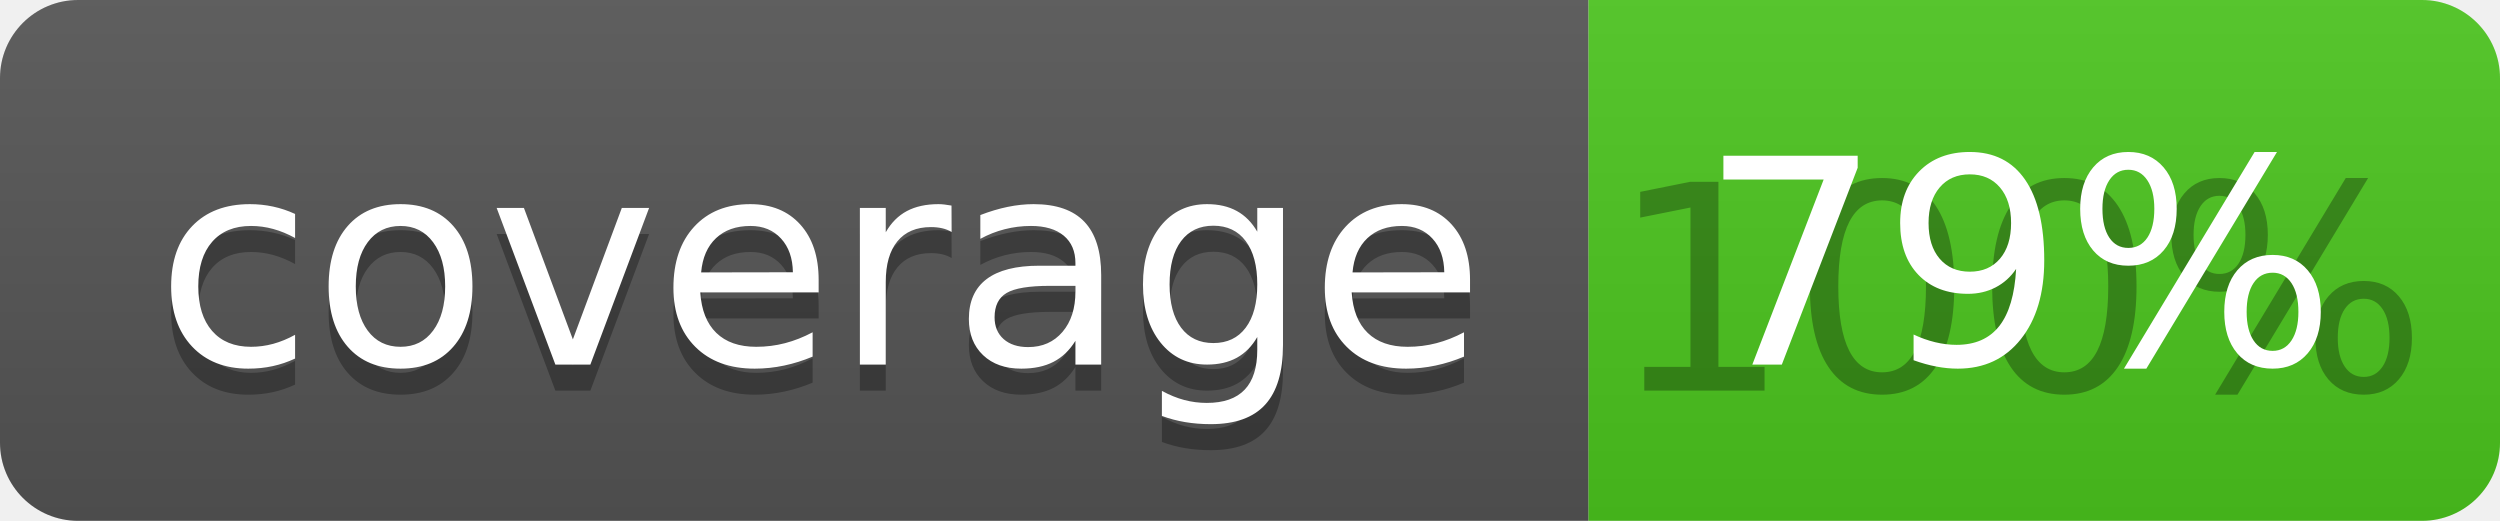
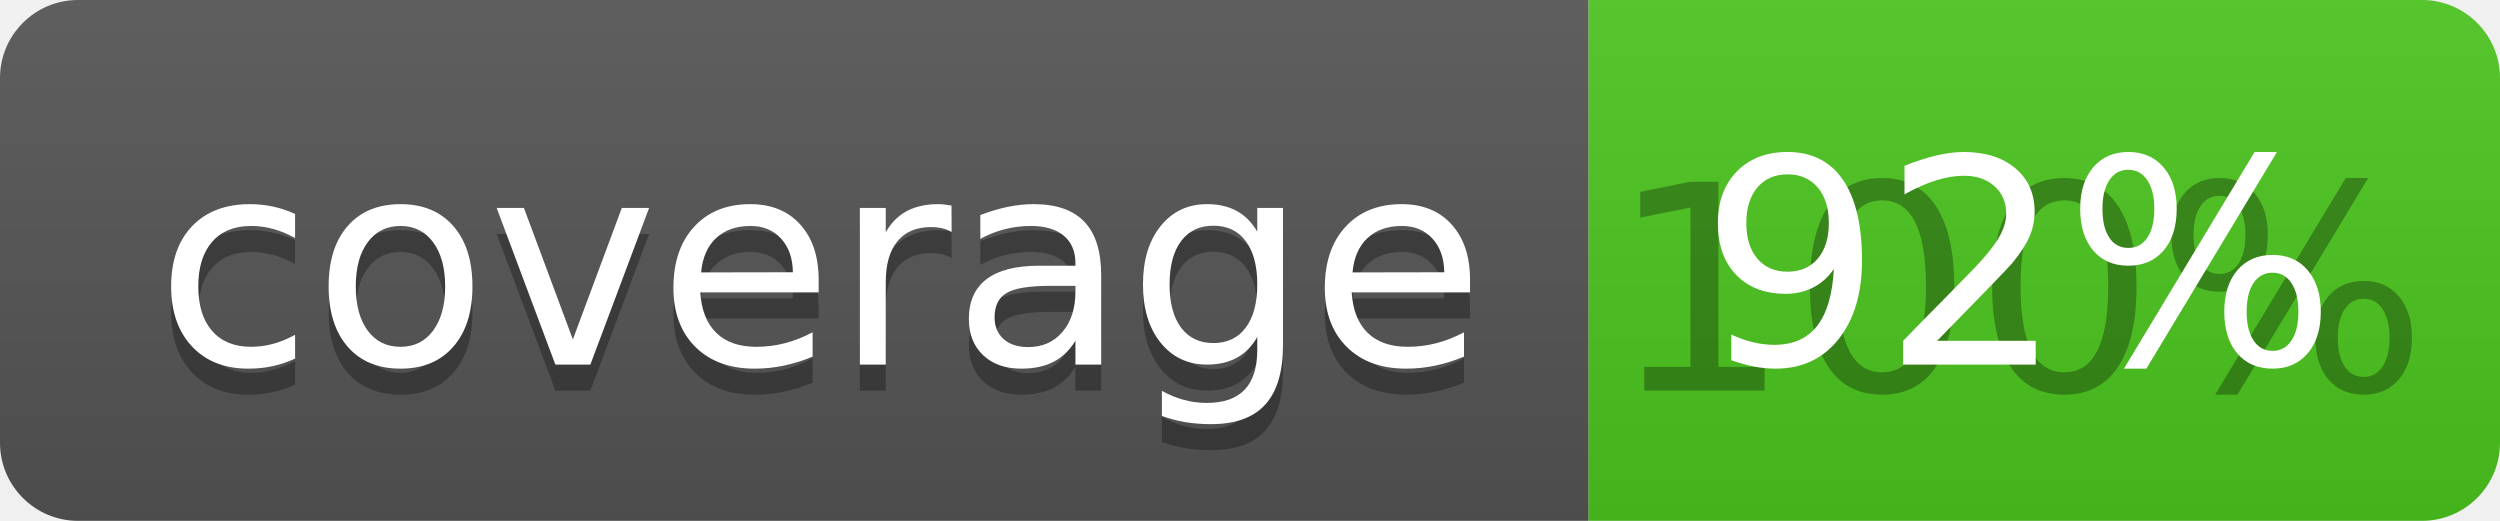
<svg xmlns="http://www.w3.org/2000/svg" width="96" height="20">
  <linearGradient id="b" x2="0" y2="100%">
    <stop offset="0" stop-color="#bbb" stop-opacity=".1" />
    <stop offset="1" stop-opacity=".1" />
  </linearGradient>
  <clipPath id="a">
    <rect width="96" height="20" rx="3" fill="#fff" />
  </clipPath>
  <g clip-path="url(#a)">
    <path fill="#555" d="M0 0h61v20H0z" />
    <path fill="#4CC61E" d="M61 0h35v20H61z" />
    <path fill="url(#b)" d="M0 0h96v20H0z" />
  </g>
  <g fill="#fff" text-anchor="middle" font-family="DejaVu Sans,Verdana,Geneva,sans-serif" font-size="110">
    <text x="315" y="150" fill="#010101" fill-opacity=".3" transform="scale(.1)" textLength="510">coverage</text>
    <text x="315" y="140" transform="scale(.1)" textLength="510">coverage</text>
    <text x="775" y="150" fill="#010101" fill-opacity=".3" transform="scale(.1)" textLength="250">100%</text>
-     <text x="775" y="140" transform="scale(.1)" textLength="250">79%</text>
+     <text x="775" y="140" transform="scale(.1)" textLength="250">92%</text>
  </g>
</svg>
